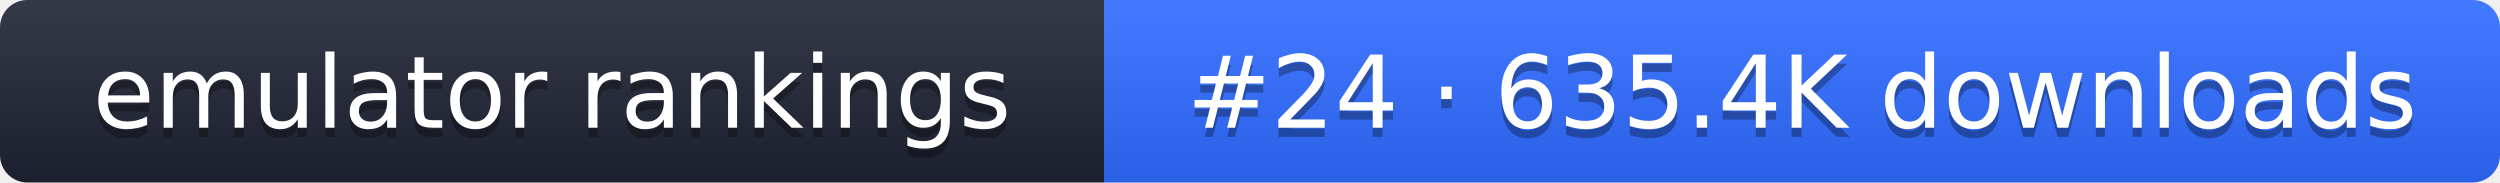
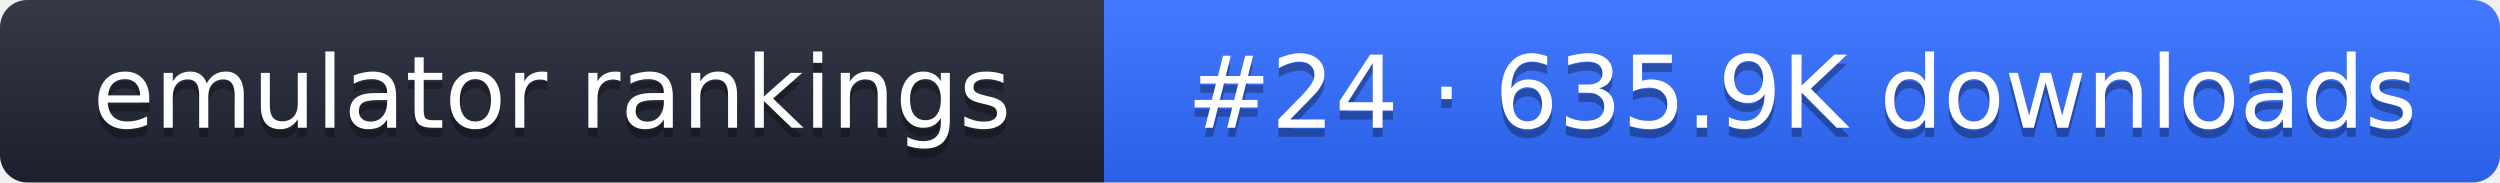
- <svg xmlns="http://www.w3.org/2000/svg" width="274" height="20" role="img" aria-label="emulator rankings: #24 · 635.4K downloads">
+ <svg xmlns="http://www.w3.org/2000/svg" width="274" height="20" role="img" aria-label="emulator rankings: #24 · 635.9K downloads">
  <linearGradient id="g" x2="0" y2="100%">
    <stop offset="0" stop-color="#fff" stop-opacity=".1" />
    <stop offset="1" stop-opacity=".1" />
  </linearGradient>
  <clipPath id="r">
    <rect width="274" height="20" rx="3" fill="#fff" />
  </clipPath>
  <g clip-path="url(#r)">
    <rect width="121" height="20" fill="#1f2433" />
    <rect x="121" width="153" height="20" fill="#2f6bff" />
    <rect width="274" height="20" fill="url(#g)" />
  </g>
  <g fill="#fff" text-anchor="middle" font-family="Verdana,DejaVu Sans,sans-serif" font-size="11">
    <text x="60.5" y="15" fill="#010101" fill-opacity=".3">emulator rankings</text>
    <text x="60.5" y="14">emulator rankings</text>
-     <text x="197.5" y="15" fill="#010101" fill-opacity=".3">#24 · 635.4K downloads</text>
-     <text x="197.5" y="14">#24 · 635.4K downloads</text>
+     <text x="197.5" y="15" fill="#010101" fill-opacity=".3">#24 · 635.9K downloads</text>
+     <text x="197.5" y="14">#24 · 635.9K downloads</text>
  </g>
</svg>
